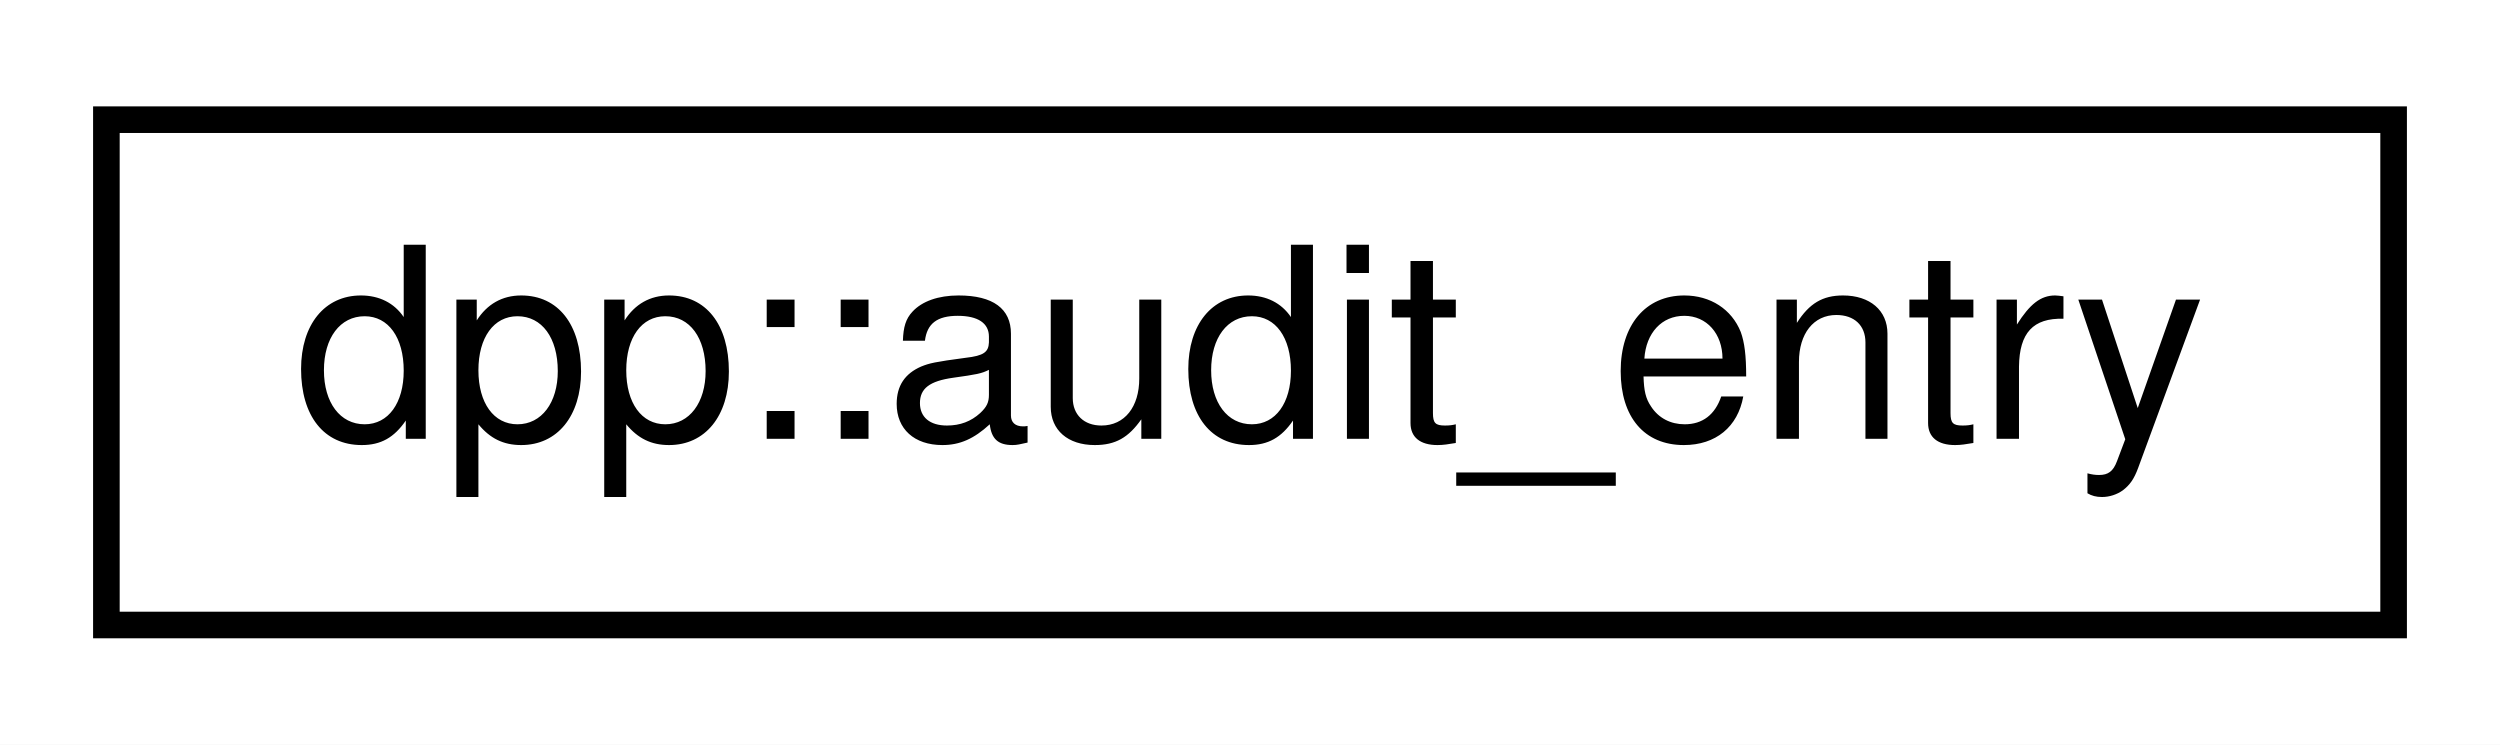
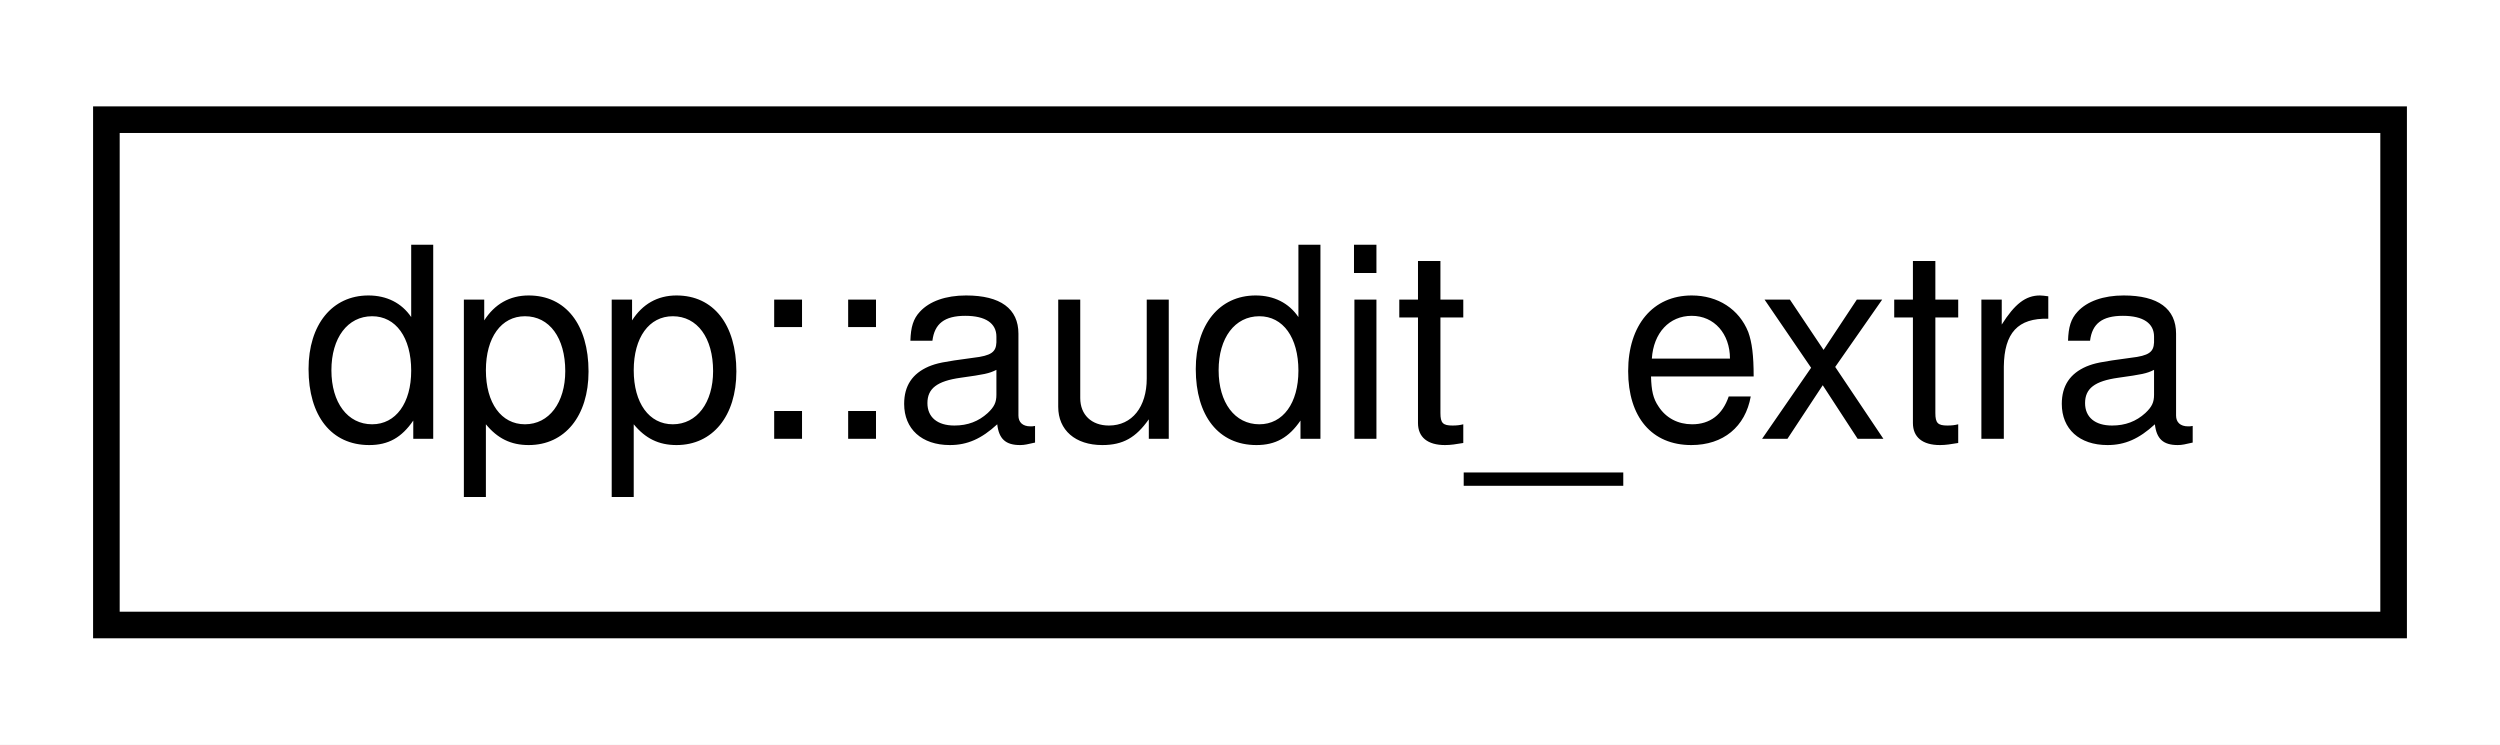
<svg xmlns="http://www.w3.org/2000/svg" xmlns:xlink="http://www.w3.org/1999/xlink" width="94pt" height="28pt" viewBox="0.00 0.00 94.00 28.00">
  <g id="graph0" class="graph" transform="scale(1 1) rotate(0) translate(4 24)">
    <polygon fill="white" stroke="none" points="-4,4 -4,-24 90,-24 90,4 -4,4" />
    <g id="node1" class="node">
      <g id="a_node1">
-         <a xlink:href="structdpp_1_1audit__entry.html" target="_top" xlink:title="An individual audit log entry.">
+         <a xlink:href="structdpp_1_1audit__extra.html" target="_top" xlink:title="Extra information for an audit log entry.">
          <polygon fill="white" stroke="black" points="0,-0.5 0,-19.5 86,-19.5 86,-0.5 0,-0.5" />
-           <text text-anchor="middle" x="43" y="-7.5" font-family="Helvetica,sans-Serif" font-size="10.00">dpp::audit_entry</text>
+           <text text-anchor="middle" x="43" y="-7.5" font-family="Helvetica,sans-Serif" font-size="10.00">dpp::audit_extra</text>
        </a>
      </g>
    </g>
  </g>
</svg>
